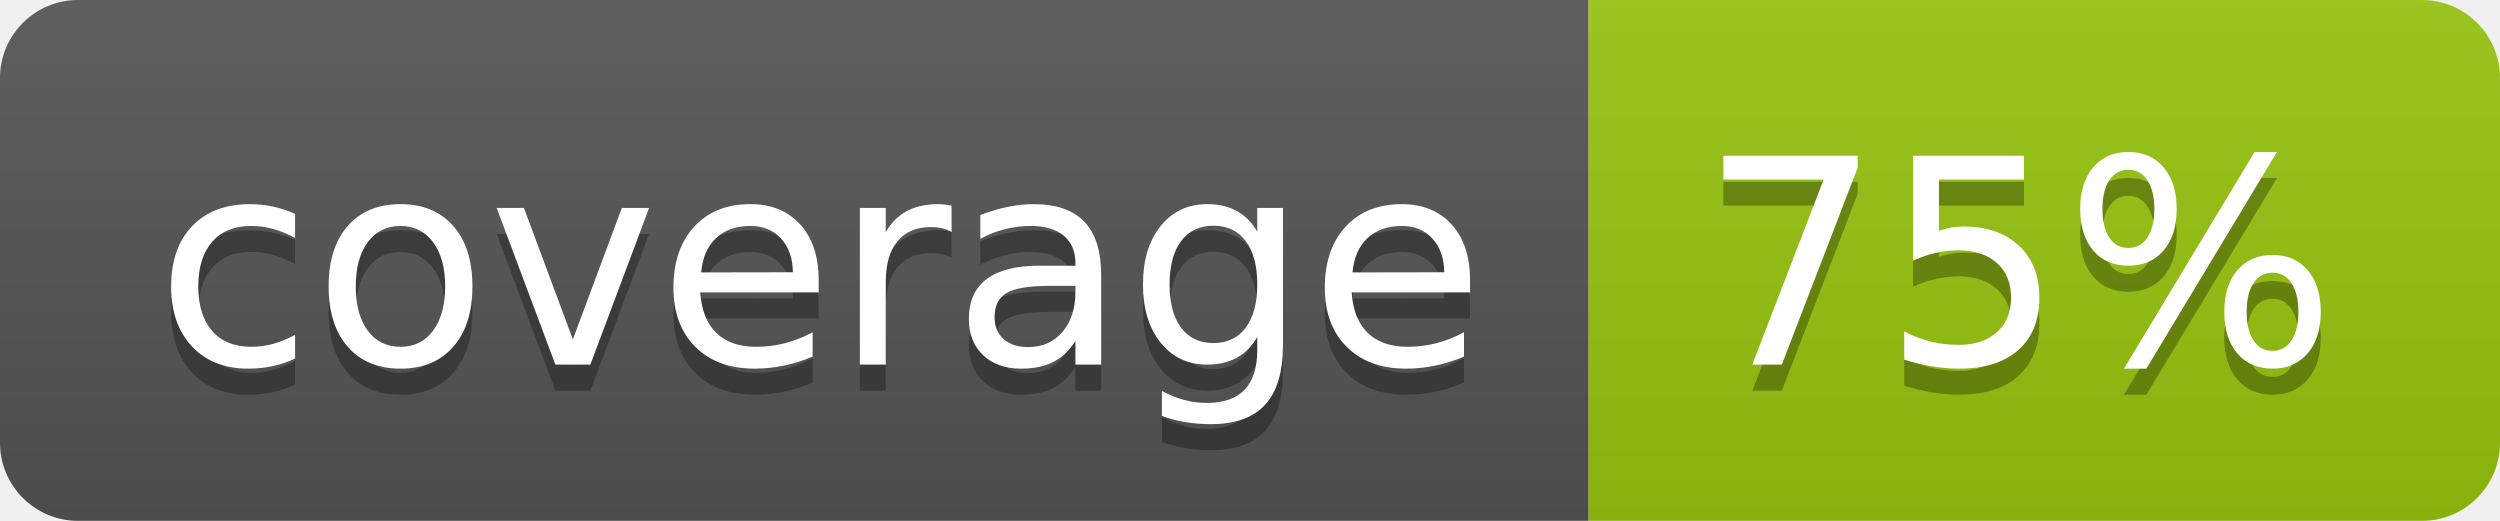
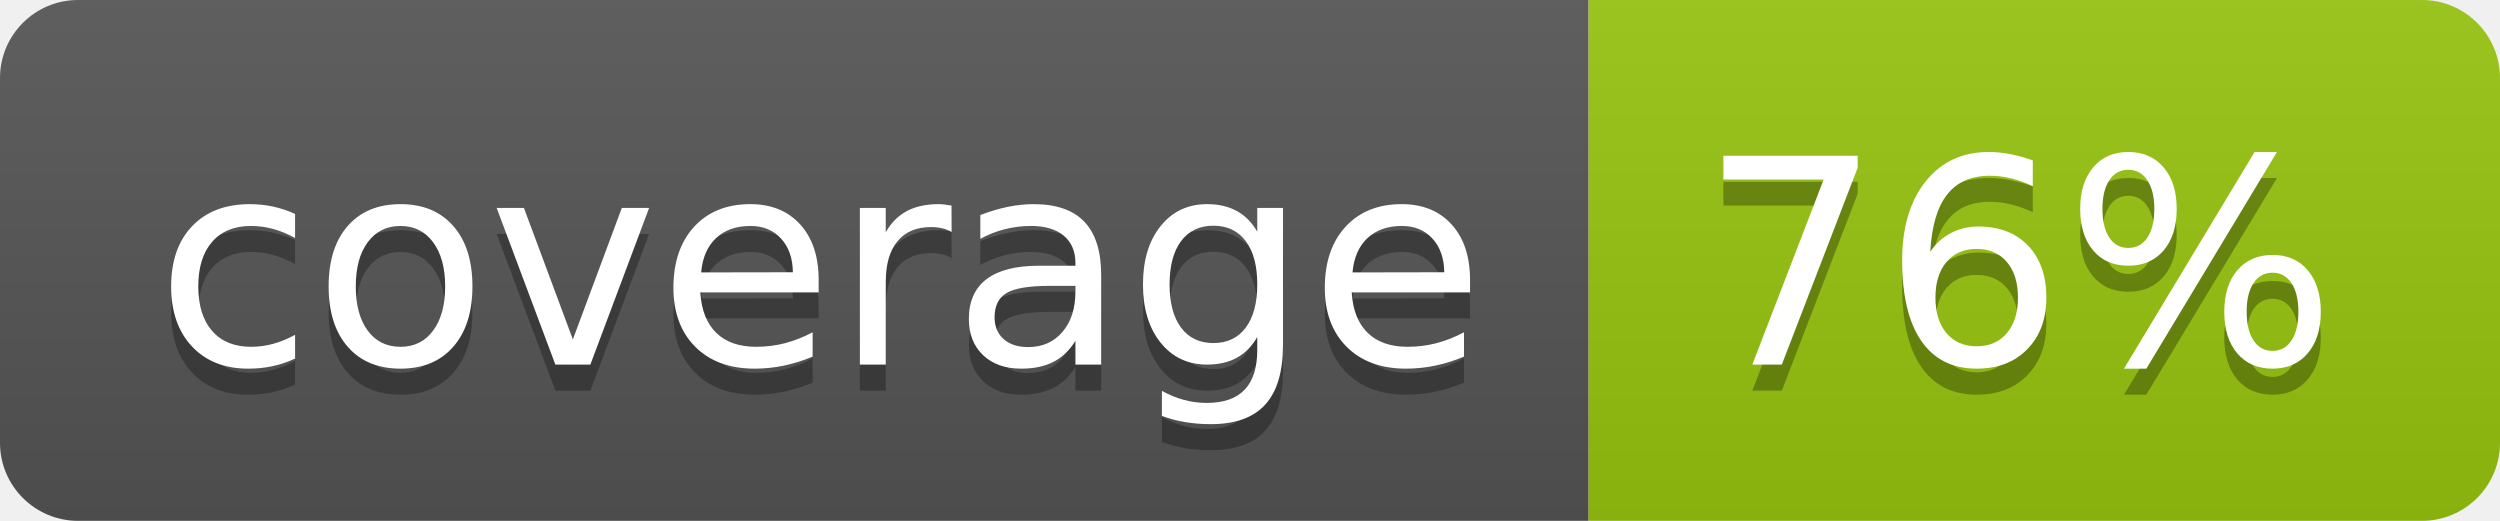
<svg xmlns="http://www.w3.org/2000/svg" width="96" height="20">
  <linearGradient id="b" x2="0" y2="100%">
    <stop offset="0" stop-color="#bbb" stop-opacity=".1" />
    <stop offset="1" stop-opacity=".1" />
  </linearGradient>
  <clipPath id="a">
    <rect width="96" height="20" rx="3" fill="#fff" />
  </clipPath>
  <g clip-path="url(#a)">
    <path fill="#555" d="M0 0h61v20H0z" />
    <path fill="#97C50F" d="M61 0h35v20H61z" />
    <path fill="url(#b)" d="M0 0h96v20H0z" />
  </g>
  <g fill="#fff" text-anchor="middle" font-family="DejaVu Sans,Verdana,Geneva,sans-serif" font-size="110">
    <text x="315" y="150" fill="#010101" fill-opacity=".3" transform="scale(.1)" textLength="510">coverage</text>
    <text x="315" y="140" transform="scale(.1)" textLength="510">coverage</text>
-     <text x="775" y="150" fill="#010101" fill-opacity=".3" transform="scale(.1)" textLength="250">75%</text>
-     <text x="775" y="140" transform="scale(.1)" textLength="250">75%</text>
+     <text x="775" y="150" fill="#010101" fill-opacity=".3" transform="scale(.1)" textLength="250">76%</text>
+     <text x="775" y="140" transform="scale(.1)" textLength="250">76%</text>
  </g>
</svg>
